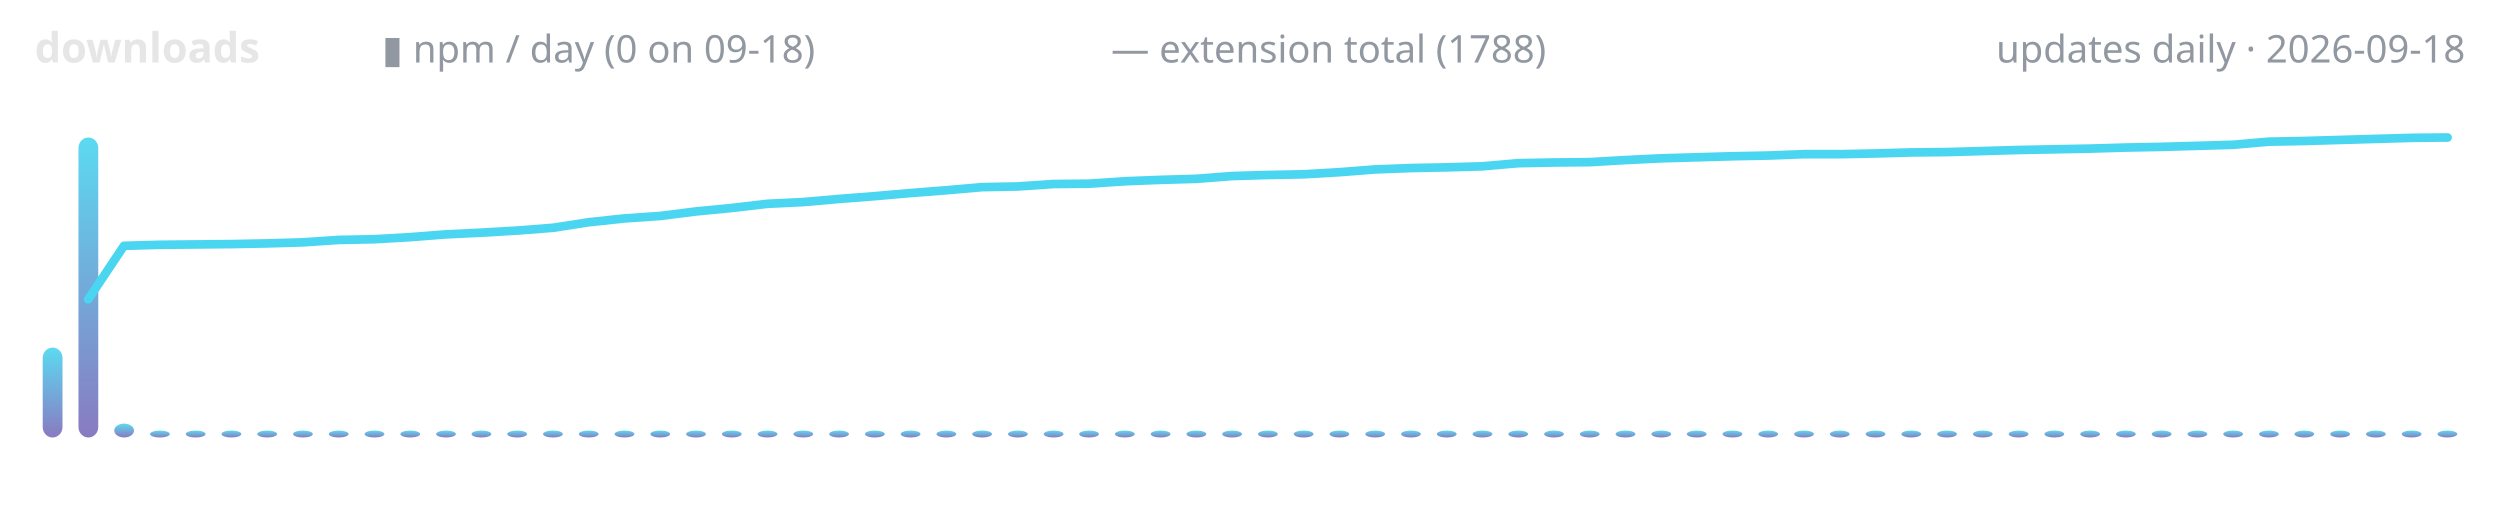
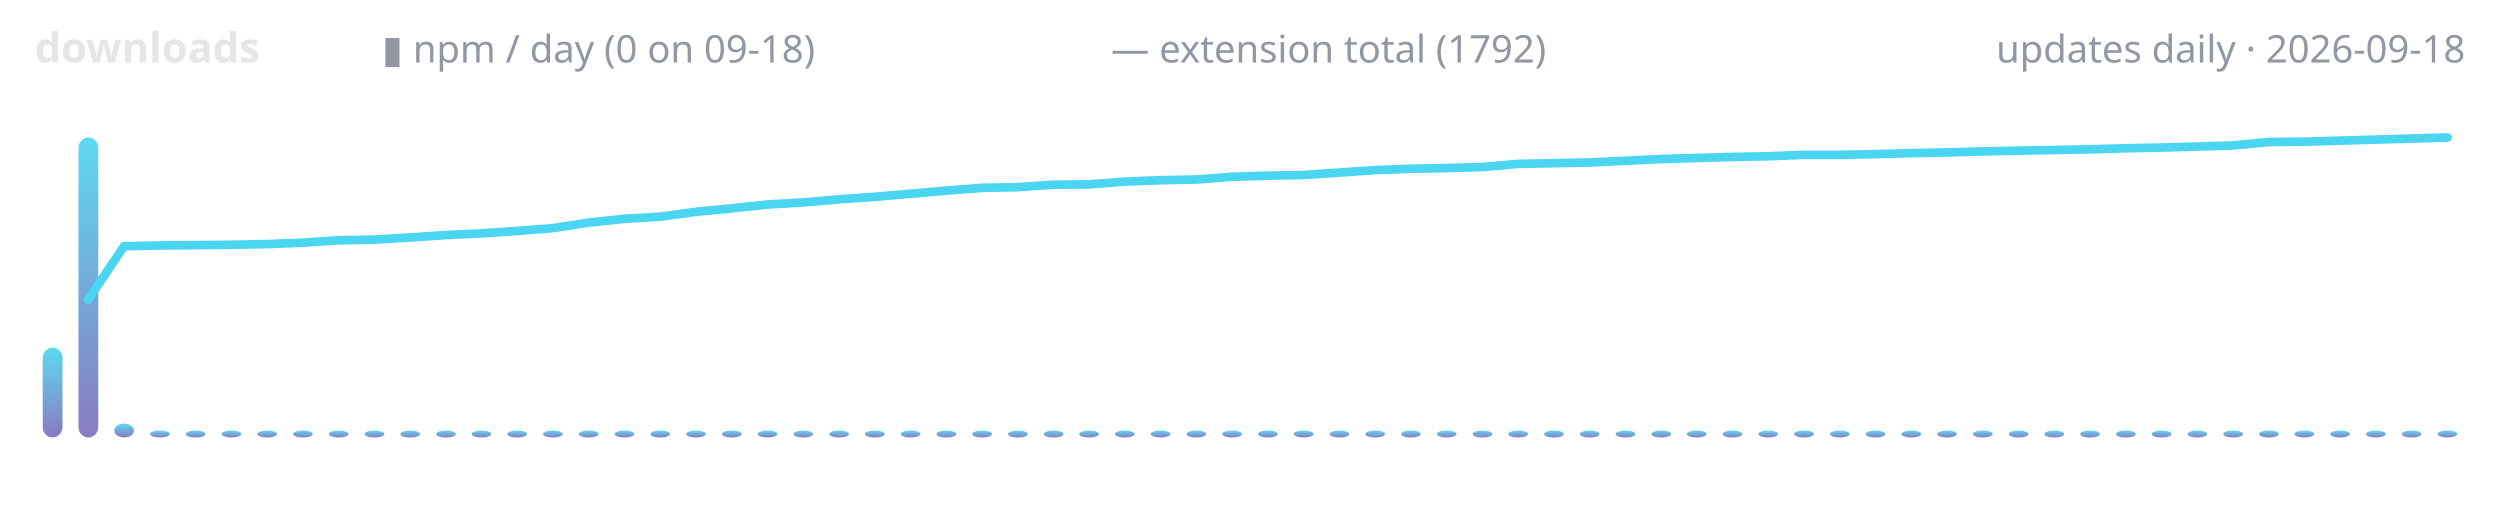
<svg xmlns="http://www.w3.org/2000/svg" width="720" height="150" viewBox="0 0 720 150" role="img" aria-label="lodestone downloads over time">
  <defs>
    <linearGradient id="g" x1="0" y1="1" x2="0" y2="0">
      <stop offset="0" stop-color="#7c6cba" />
      <stop offset="1" stop-color="#4ad6f0" />
    </linearGradient>
  </defs>
  <text x="10" y="18" font-family="ui-sans-serif,system-ui,sans-serif" font-size="12" font-weight="600" fill="#e6e6e6" text-anchor="start">downloads</text>
  <text x="110" y="18" font-family="ui-sans-serif,system-ui,sans-serif" font-size="11" font-weight="400" fill="#9198a1" text-anchor="start">▮ npm / day (0 on 09-18)</text>
-   <text x="320" y="18" font-family="ui-sans-serif,system-ui,sans-serif" font-size="11" font-weight="400" fill="#9198a1" text-anchor="start">— extension total (1788)</text>
+   <text x="320" y="18" font-family="ui-sans-serif,system-ui,sans-serif" font-size="11" font-weight="400" fill="#9198a1" text-anchor="start">— extension total (1792)</text>
  <text x="710" y="18" font-family="ui-sans-serif,system-ui,sans-serif" font-size="11" font-weight="400" fill="#9198a1" text-anchor="end">updates daily · 2026-09-18</text>
  <rect x="12.3" y="100.1" width="5.7" height="25.9" rx="3" fill="url(#g)" opacity="0.9" />
  <rect x="22.6" y="39.6" width="5.7" height="86.4" rx="3" fill="url(#g)" opacity="0.9" />
  <rect x="32.9" y="122.0" width="5.7" height="4.0" rx="3" fill="url(#g)" opacity="0.9" />
  <rect x="43.2" y="124.0" width="5.7" height="2.0" rx="3" fill="url(#g)" opacity="0.9" />
  <rect x="53.5" y="124.0" width="5.7" height="2.0" rx="3" fill="url(#g)" opacity="0.9" />
  <rect x="63.8" y="124.0" width="5.7" height="2.0" rx="3" fill="url(#g)" opacity="0.9" />
  <rect x="74.1" y="124.0" width="5.7" height="2.0" rx="3" fill="url(#g)" opacity="0.9" />
  <rect x="84.4" y="124.0" width="5.7" height="2.0" rx="3" fill="url(#g)" opacity="0.9" />
  <rect x="94.7" y="124.0" width="5.7" height="2.0" rx="3" fill="url(#g)" opacity="0.9" />
  <rect x="105.0" y="124.0" width="5.7" height="2.0" rx="3" fill="url(#g)" opacity="0.9" />
  <rect x="115.3" y="124.0" width="5.7" height="2.0" rx="3" fill="url(#g)" opacity="0.9" />
  <rect x="125.6" y="124.0" width="5.7" height="2.0" rx="3" fill="url(#g)" opacity="0.9" />
  <rect x="135.8" y="124.0" width="5.7" height="2.0" rx="3" fill="url(#g)" opacity="0.9" />
  <rect x="146.1" y="124.0" width="5.7" height="2.0" rx="3" fill="url(#g)" opacity="0.9" />
  <rect x="156.4" y="124.0" width="5.7" height="2.0" rx="3" fill="url(#g)" opacity="0.9" />
  <rect x="166.7" y="124.0" width="5.7" height="2.0" rx="3" fill="url(#g)" opacity="0.9" />
  <rect x="177.0" y="124.0" width="5.7" height="2.0" rx="3" fill="url(#g)" opacity="0.9" />
  <rect x="187.3" y="124.0" width="5.7" height="2.0" rx="3" fill="url(#g)" opacity="0.9" />
  <rect x="197.6" y="124.0" width="5.7" height="2.0" rx="3" fill="url(#g)" opacity="0.9" />
  <rect x="207.9" y="124.0" width="5.7" height="2.0" rx="3" fill="url(#g)" opacity="0.9" />
  <rect x="218.2" y="124.0" width="5.7" height="2.0" rx="3" fill="url(#g)" opacity="0.9" />
  <rect x="228.5" y="124.0" width="5.7" height="2.0" rx="3" fill="url(#g)" opacity="0.9" />
  <rect x="238.8" y="124.0" width="5.7" height="2.0" rx="3" fill="url(#g)" opacity="0.9" />
  <rect x="249.1" y="124.0" width="5.7" height="2.0" rx="3" fill="url(#g)" opacity="0.9" />
  <rect x="259.4" y="124.0" width="5.7" height="2.0" rx="3" fill="url(#g)" opacity="0.9" />
  <rect x="269.7" y="124.0" width="5.7" height="2.0" rx="3" fill="url(#g)" opacity="0.9" />
  <rect x="280.0" y="124.0" width="5.7" height="2.0" rx="3" fill="url(#g)" opacity="0.9" />
  <rect x="290.3" y="124.0" width="5.7" height="2.0" rx="3" fill="url(#g)" opacity="0.9" />
  <rect x="300.6" y="124.0" width="5.7" height="2.0" rx="3" fill="url(#g)" opacity="0.9" />
  <rect x="310.8" y="124.0" width="5.7" height="2.0" rx="3" fill="url(#g)" opacity="0.9" />
  <rect x="321.1" y="124.0" width="5.7" height="2.0" rx="3" fill="url(#g)" opacity="0.9" />
  <rect x="331.4" y="124.0" width="5.7" height="2.0" rx="3" fill="url(#g)" opacity="0.9" />
  <rect x="341.7" y="124.0" width="5.7" height="2.0" rx="3" fill="url(#g)" opacity="0.9" />
  <rect x="352.0" y="124.0" width="5.7" height="2.0" rx="3" fill="url(#g)" opacity="0.9" />
  <rect x="362.3" y="124.0" width="5.7" height="2.0" rx="3" fill="url(#g)" opacity="0.9" />
  <rect x="372.6" y="124.0" width="5.7" height="2.0" rx="3" fill="url(#g)" opacity="0.9" />
  <rect x="382.9" y="124.0" width="5.7" height="2.0" rx="3" fill="url(#g)" opacity="0.9" />
  <rect x="393.2" y="124.0" width="5.7" height="2.0" rx="3" fill="url(#g)" opacity="0.9" />
  <rect x="403.5" y="124.0" width="5.7" height="2.0" rx="3" fill="url(#g)" opacity="0.9" />
  <rect x="413.8" y="124.0" width="5.7" height="2.0" rx="3" fill="url(#g)" opacity="0.9" />
  <rect x="424.1" y="124.0" width="5.7" height="2.0" rx="3" fill="url(#g)" opacity="0.9" />
  <rect x="434.4" y="124.0" width="5.7" height="2.0" rx="3" fill="url(#g)" opacity="0.9" />
  <rect x="444.7" y="124.0" width="5.7" height="2.0" rx="3" fill="url(#g)" opacity="0.9" />
  <rect x="455.0" y="124.0" width="5.7" height="2.0" rx="3" fill="url(#g)" opacity="0.9" />
  <rect x="465.3" y="124.0" width="5.7" height="2.0" rx="3" fill="url(#g)" opacity="0.9" />
  <rect x="475.6" y="124.0" width="5.7" height="2.0" rx="3" fill="url(#g)" opacity="0.9" />
  <rect x="485.8" y="124.0" width="5.7" height="2.0" rx="3" fill="url(#g)" opacity="0.9" />
  <rect x="496.1" y="124.0" width="5.7" height="2.0" rx="3" fill="url(#g)" opacity="0.9" />
  <rect x="506.4" y="124.0" width="5.7" height="2.0" rx="3" fill="url(#g)" opacity="0.9" />
  <rect x="516.7" y="124.0" width="5.7" height="2.0" rx="3" fill="url(#g)" opacity="0.9" />
  <rect x="527.0" y="124.0" width="5.7" height="2.0" rx="3" fill="url(#g)" opacity="0.9" />
  <rect x="537.3" y="124.0" width="5.7" height="2.0" rx="3" fill="url(#g)" opacity="0.9" />
  <rect x="547.6" y="124.0" width="5.7" height="2.0" rx="3" fill="url(#g)" opacity="0.9" />
  <rect x="557.9" y="124.0" width="5.7" height="2.0" rx="3" fill="url(#g)" opacity="0.9" />
  <rect x="568.2" y="124.0" width="5.7" height="2.0" rx="3" fill="url(#g)" opacity="0.9" />
  <rect x="578.5" y="124.0" width="5.7" height="2.0" rx="3" fill="url(#g)" opacity="0.9" />
  <rect x="588.8" y="124.0" width="5.7" height="2.0" rx="3" fill="url(#g)" opacity="0.9" />
  <rect x="599.1" y="124.0" width="5.7" height="2.0" rx="3" fill="url(#g)" opacity="0.9" />
  <rect x="609.4" y="124.0" width="5.7" height="2.0" rx="3" fill="url(#g)" opacity="0.9" />
  <rect x="619.7" y="124.0" width="5.7" height="2.0" rx="3" fill="url(#g)" opacity="0.9" />
  <rect x="630.0" y="124.0" width="5.7" height="2.0" rx="3" fill="url(#g)" opacity="0.9" />
  <rect x="640.3" y="124.0" width="5.7" height="2.0" rx="3" fill="url(#g)" opacity="0.9" />
  <rect x="650.6" y="124.0" width="5.7" height="2.0" rx="3" fill="url(#g)" opacity="0.9" />
  <rect x="660.8" y="124.0" width="5.7" height="2.0" rx="3" fill="url(#g)" opacity="0.9" />
  <rect x="671.1" y="124.0" width="5.7" height="2.0" rx="3" fill="url(#g)" opacity="0.9" />
  <rect x="681.4" y="124.0" width="5.7" height="2.0" rx="3" fill="url(#g)" opacity="0.9" />
  <rect x="691.7" y="124.0" width="5.7" height="2.0" rx="3" fill="url(#g)" opacity="0.9" />
  <rect x="702.0" y="124.0" width="5.7" height="2.0" rx="3" fill="url(#g)" opacity="0.9" />
-   <polyline points="25.4,86.2 35.7,70.8 46.0,70.5 56.3,70.4 66.6,70.3 76.9,70.1 87.2,69.8 97.5,69.1 107.8,68.9 118.1,68.3 128.4,67.5 138.7,67.0 149.0,66.4 159.3,65.6 169.6,64.0 179.9,62.9 190.1,62.2 200.4,60.9 210.7,59.9 221.0,58.7 231.3,58.2 241.6,57.3 251.9,56.5 262.2,55.6 272.5,54.8 282.8,53.9 293.1,53.7 303.4,53.0 313.7,52.9 324.0,52.2 334.3,51.8 344.6,51.5 354.9,50.7 365.1,50.4 375.4,50.2 385.7,49.6 396.0,48.8 406.3,48.4 416.6,48.2 426.9,47.9 437.2,47.0 447.5,46.8 457.8,46.7 468.1,46.1 478.4,45.6 488.7,45.3 499.0,45.0 509.3,44.8 519.6,44.4 529.9,44.4 540.1,44.2 550.4,43.9 560.7,43.8 571.0,43.5 581.3,43.2 591.6,43.0 601.9,42.8 612.2,42.5 622.5,42.3 632.8,42.0 643.1,41.7 653.4,40.8 663.7,40.6 674.0,40.3 684.3,40.0 694.6,39.7 704.9,39.6" fill="none" stroke="#4ad6f0" stroke-width="2.5" stroke-linecap="round" stroke-linejoin="round" />
+   <polyline points="25.4,86.3 35.7,70.9 46.0,70.7 56.3,70.6 66.6,70.5 76.9,70.3 87.2,69.9 97.5,69.2 107.8,69.0 118.1,68.4 128.4,67.7 138.7,67.2 149.0,66.5 159.3,65.7 169.6,64.1 179.9,63.0 190.1,62.4 200.4,61.0 210.7,60.0 221.0,58.9 231.3,58.3 241.6,57.4 251.9,56.7 262.2,55.8 272.5,54.9 282.8,54.1 293.1,53.9 303.4,53.2 313.7,53.1 324.0,52.3 334.3,51.9 344.6,51.7 354.9,50.9 365.1,50.6 375.4,50.4 385.7,49.7 396.0,49.0 406.3,48.6 416.6,48.4 426.9,48.1 437.2,47.2 447.5,47.0 457.8,46.8 468.1,46.3 478.4,45.8 488.7,45.5 499.0,45.2 509.3,45.0 519.6,44.6 529.9,44.6 540.1,44.4 550.4,44.1 560.7,43.9 571.0,43.6 581.3,43.4 591.6,43.2 601.9,43.0 612.2,42.7 622.5,42.5 632.8,42.2 643.1,41.9 653.4,40.9 663.7,40.8 674.0,40.5 684.3,40.2 694.6,39.9 704.9,39.6" fill="none" stroke="#4ad6f0" stroke-width="2.5" stroke-linecap="round" stroke-linejoin="round" />
</svg>
